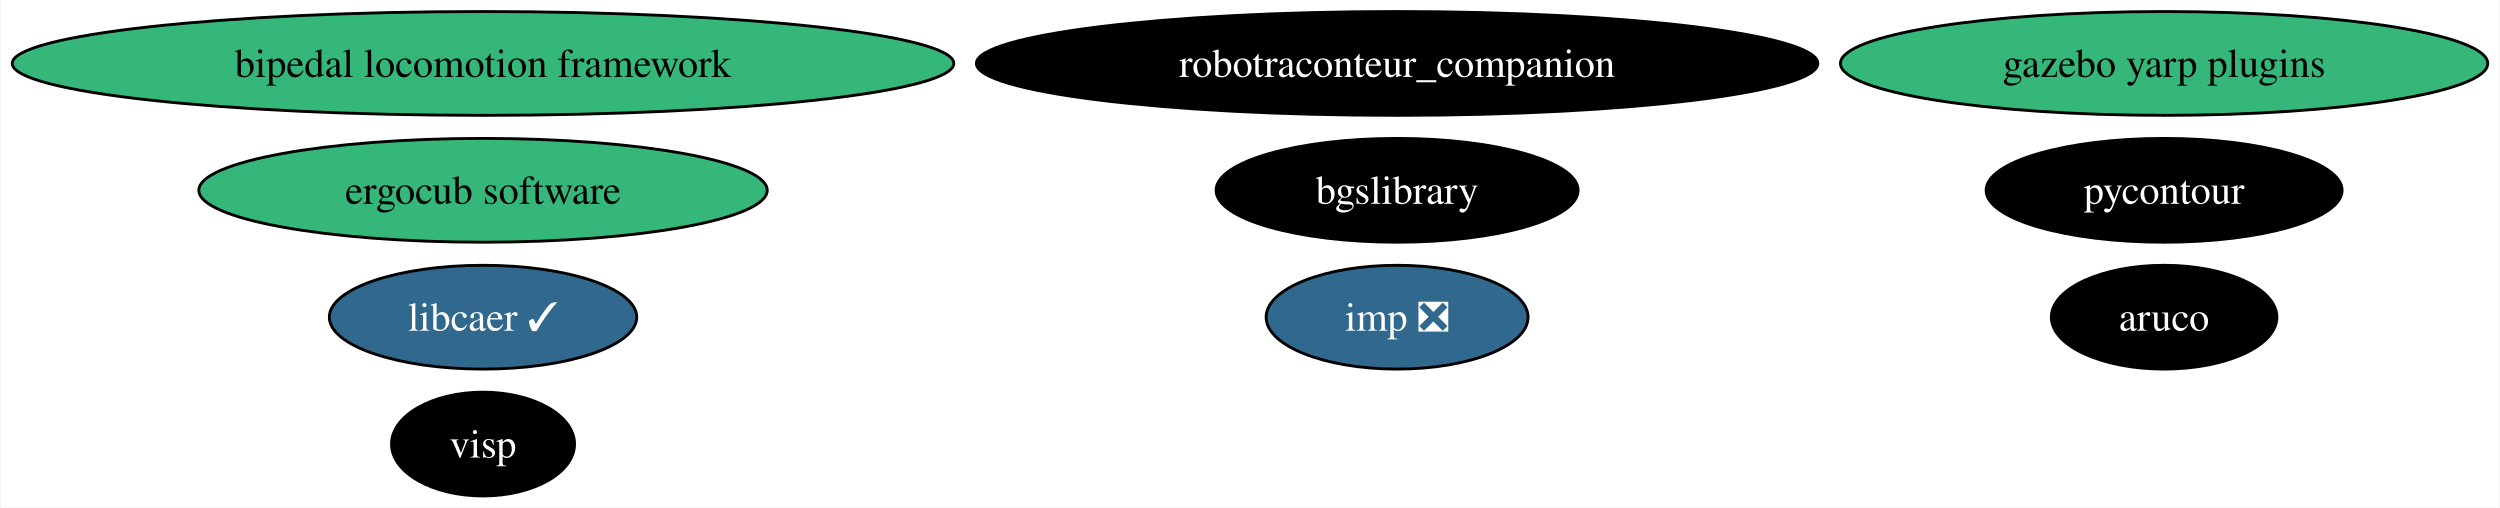
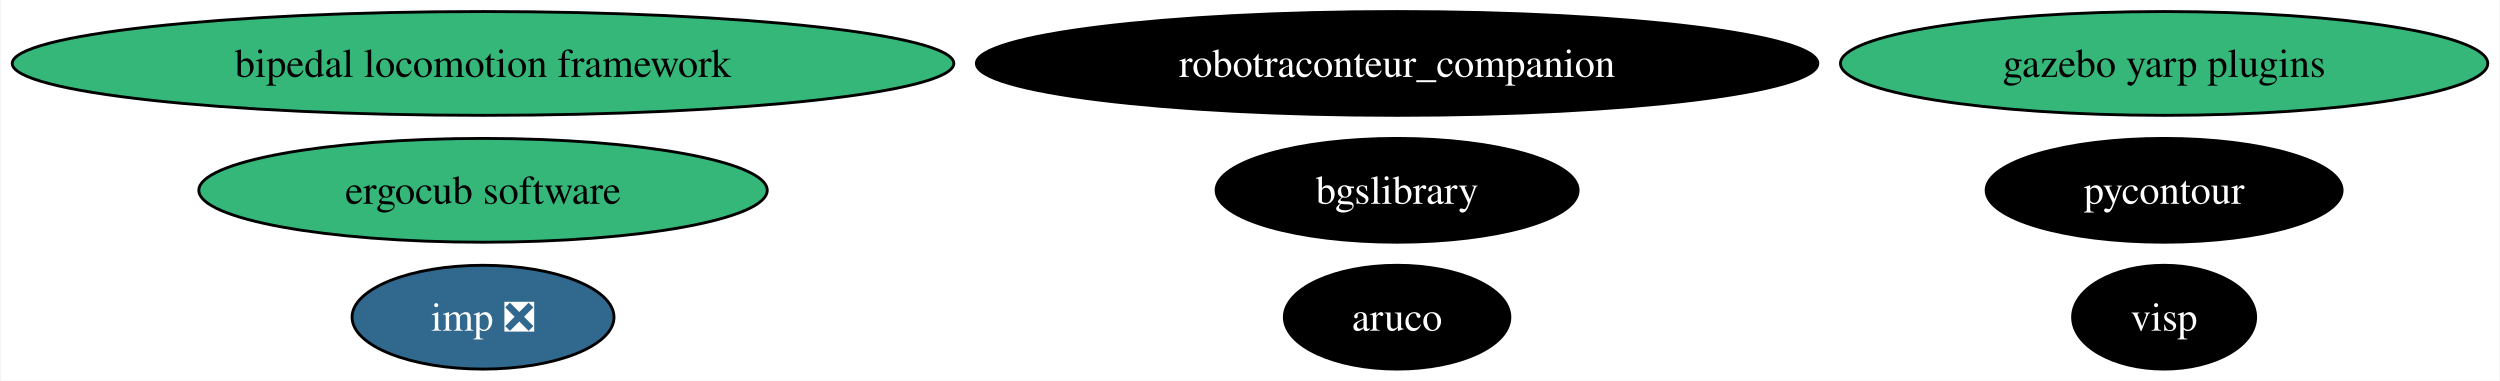
- <svg xmlns="http://www.w3.org/2000/svg" xmlns:xlink="http://www.w3.org/1999/xlink" width="867pt" height="176pt" viewBox="0.00 0.00 866.51 176.00">
-   <g id="graph0" class="graph" transform="scale(1 1) rotate(0) translate(4 172)">
-     <polygon fill="white" stroke="none" points="-4,4 -4,-172 862.51,-172 862.51,4 -4,4" />
+ <svg xmlns="http://www.w3.org/2000/svg" xmlns:xlink="http://www.w3.org/1999/xlink" width="867pt" height="132pt" viewBox="0.00 0.00 866.51 132.00">
+   <g id="graph0" class="graph" transform="scale(1 1) rotate(0) translate(4 128)">
+     <polygon fill="white" stroke="none" points="-4,4 -4,-128 862.51,-128 862.51,4 -4,4" />
    <g id="node1" class="node">
      <g id="a_node1">
        <a xlink:href="https://github.com/conda-forge/aruco-feedstock" xlink:title="aruco">
-           <ellipse fill="#000000" stroke="black" cx="746.27" cy="-62" rx="39.11" ry="18" />
-           <text text-anchor="middle" x="746.27" y="-57.33" font-family="Times,serif" font-size="14.00" fill="white">aruco</text>
+           <ellipse fill="#000000" stroke="black" cx="480.27" cy="-18" rx="39.11" ry="18" />
+           <text text-anchor="middle" x="480.27" y="-13.32" font-family="Times,serif" font-size="14.00" fill="white">aruco</text>
        </a>
      </g>
    </g>
    <g id="node2" class="node">
      <g id="a_node2">
        <a xlink:href="https://github.com/conda-forge/pycontour-feedstock" xlink:title="pycontour">
-           <ellipse fill="#000000" stroke="black" cx="746.27" cy="-106" rx="61.73" ry="18" />
-           <text text-anchor="middle" x="746.27" y="-101.33" font-family="Times,serif" font-size="14.00" fill="white">pycontour</text>
+           <ellipse fill="#000000" stroke="black" cx="746.27" cy="-62" rx="61.73" ry="18" />
+           <text text-anchor="middle" x="746.27" y="-57.33" font-family="Times,serif" font-size="14.00" fill="white">pycontour</text>
        </a>
      </g>
    </g>
    <g id="node3" class="node">
      <g id="a_node3">
        <a xlink:href="https://github.com/conda-forge/imp-feedstock/pull/47" xlink:title="imp ❎">
-           <ellipse fill="#31688e" stroke="black" cx="480.27" cy="-62" rx="45.42" ry="18" />
-           <text text-anchor="middle" x="480.27" y="-57.33" font-family="Times,serif" font-size="14.00" fill="white">imp ❎</text>
+           <ellipse fill="#31688e" stroke="black" cx="163.27" cy="-18" rx="45.42" ry="18" />
+           <text text-anchor="middle" x="163.27" y="-13.32" font-family="Times,serif" font-size="14.00" fill="white">imp ❎</text>
        </a>
      </g>
    </g>
    <g id="node4" class="node">
      <g id="a_node4">
-         <a xlink:href="https://github.com/conda-forge/libcaer-feedstock/pull/19" xlink:title="libcaer ✓">
-           <ellipse fill="#31688e" stroke="black" cx="163.27" cy="-62" rx="53.31" ry="18" />
-           <text text-anchor="middle" x="163.27" y="-57.33" font-family="Times,serif" font-size="14.00" fill="white">libcaer ✓</text>
+         <a xlink:href="https://github.com/conda-forge/bgslibrary-feedstock" xlink:title="bgslibrary">
+           <ellipse fill="#000000" stroke="black" cx="480.27" cy="-62" rx="62.78" ry="18" />
+           <text text-anchor="middle" x="480.27" y="-57.33" font-family="Times,serif" font-size="14.00" fill="white">bgslibrary</text>
        </a>
      </g>
    </g>
    <g id="node5" class="node">
      <g id="a_node5">
-         <a xlink:href="https://github.com/conda-forge/bgslibrary-feedstock" xlink:title="bgslibrary">
-           <ellipse fill="#000000" stroke="black" cx="480.27" cy="-106" rx="62.78" ry="18" />
-           <text text-anchor="middle" x="480.27" y="-101.33" font-family="Times,serif" font-size="14.00" fill="white">bgslibrary</text>
+         <a xlink:href="https://github.com/conda-forge/bipedal-locomotion-framework-feedstock" xlink:title="bipedal locomotion framework">
+           <ellipse fill="#35b779" stroke="black" cx="163.27" cy="-106" rx="163.27" ry="18" />
+           <text text-anchor="middle" x="163.27" y="-101.33" font-family="Times,serif" font-size="14.00">bipedal locomotion framework</text>
        </a>
      </g>
    </g>
    <g id="node6" class="node">
      <g id="a_node6">
-         <a xlink:href="https://github.com/conda-forge/bipedal-locomotion-framework-feedstock" xlink:title="bipedal locomotion framework">
-           <ellipse fill="#35b779" stroke="black" cx="163.27" cy="-150" rx="163.27" ry="18" />
-           <text text-anchor="middle" x="163.27" y="-145.32" font-family="Times,serif" font-size="14.00">bipedal locomotion framework</text>
+         <a xlink:href="https://github.com/conda-forge/gazebo-yarp-plugins-feedstock" xlink:title="gazebo yarp plugins">
+           <ellipse fill="#35b779" stroke="black" cx="746.27" cy="-106" rx="112.24" ry="18" />
+           <text text-anchor="middle" x="746.27" y="-101.33" font-family="Times,serif" font-size="14.00">gazebo yarp plugins</text>
        </a>
      </g>
    </g>
    <g id="node7" class="node">
      <g id="a_node7">
-         <a xlink:href="https://github.com/conda-forge/gazebo-yarp-plugins-feedstock" xlink:title="gazebo yarp plugins">
-           <ellipse fill="#35b779" stroke="black" cx="746.27" cy="-150" rx="112.24" ry="18" />
-           <text text-anchor="middle" x="746.27" y="-145.32" font-family="Times,serif" font-size="14.00">gazebo yarp plugins</text>
+         <a xlink:href="https://github.com/conda-forge/visp-feedstock" xlink:title="visp">
+           <ellipse fill="#000000" stroke="black" cx="746.27" cy="-18" rx="31.74" ry="18" />
+           <text text-anchor="middle" x="746.27" y="-13.32" font-family="Times,serif" font-size="14.00" fill="white">visp</text>
        </a>
      </g>
    </g>
    <g id="node8" class="node">
      <g id="a_node8">
-         <a xlink:href="https://github.com/conda-forge/visp-feedstock" xlink:title="visp">
-           <ellipse fill="#000000" stroke="black" cx="163.27" cy="-18" rx="31.74" ry="18" />
-           <text text-anchor="middle" x="163.27" y="-13.32" font-family="Times,serif" font-size="14.00" fill="white">visp</text>
+         <a xlink:href="https://github.com/conda-forge/robotraconteur_companion-feedstock" xlink:title="robotraconteur_companion">
+           <ellipse fill="#000000" stroke="black" cx="480.27" cy="-106" rx="145.91" ry="18" />
+           <text text-anchor="middle" x="480.27" y="-101.33" font-family="Times,serif" font-size="14.00" fill="white">robotraconteur_companion</text>
        </a>
      </g>
    </g>
    <g id="node9" class="node">
      <g id="a_node9">
-         <a xlink:href="https://github.com/conda-forge/robotraconteur_companion-feedstock" xlink:title="robotraconteur_companion">
-           <ellipse fill="#000000" stroke="black" cx="480.27" cy="-150" rx="145.91" ry="18" />
-           <text text-anchor="middle" x="480.27" y="-145.32" font-family="Times,serif" font-size="14.00" fill="white">robotraconteur_companion</text>
-         </a>
-       </g>
-     </g>
-     <g id="node10" class="node">
-       <g id="a_node10">
        <a xlink:href="https://github.com/conda-forge/ergocub-software-feedstock" xlink:title="ergocub software">
-           <ellipse fill="#35b779" stroke="black" cx="163.27" cy="-106" rx="98.56" ry="18" />
-           <text text-anchor="middle" x="163.27" y="-101.33" font-family="Times,serif" font-size="14.00">ergocub software</text>
+           <ellipse fill="#35b779" stroke="black" cx="163.27" cy="-62" rx="98.56" ry="18" />
+           <text text-anchor="middle" x="163.27" y="-57.33" font-family="Times,serif" font-size="14.00">ergocub software</text>
        </a>
      </g>
    </g>
  </g>
</svg>
